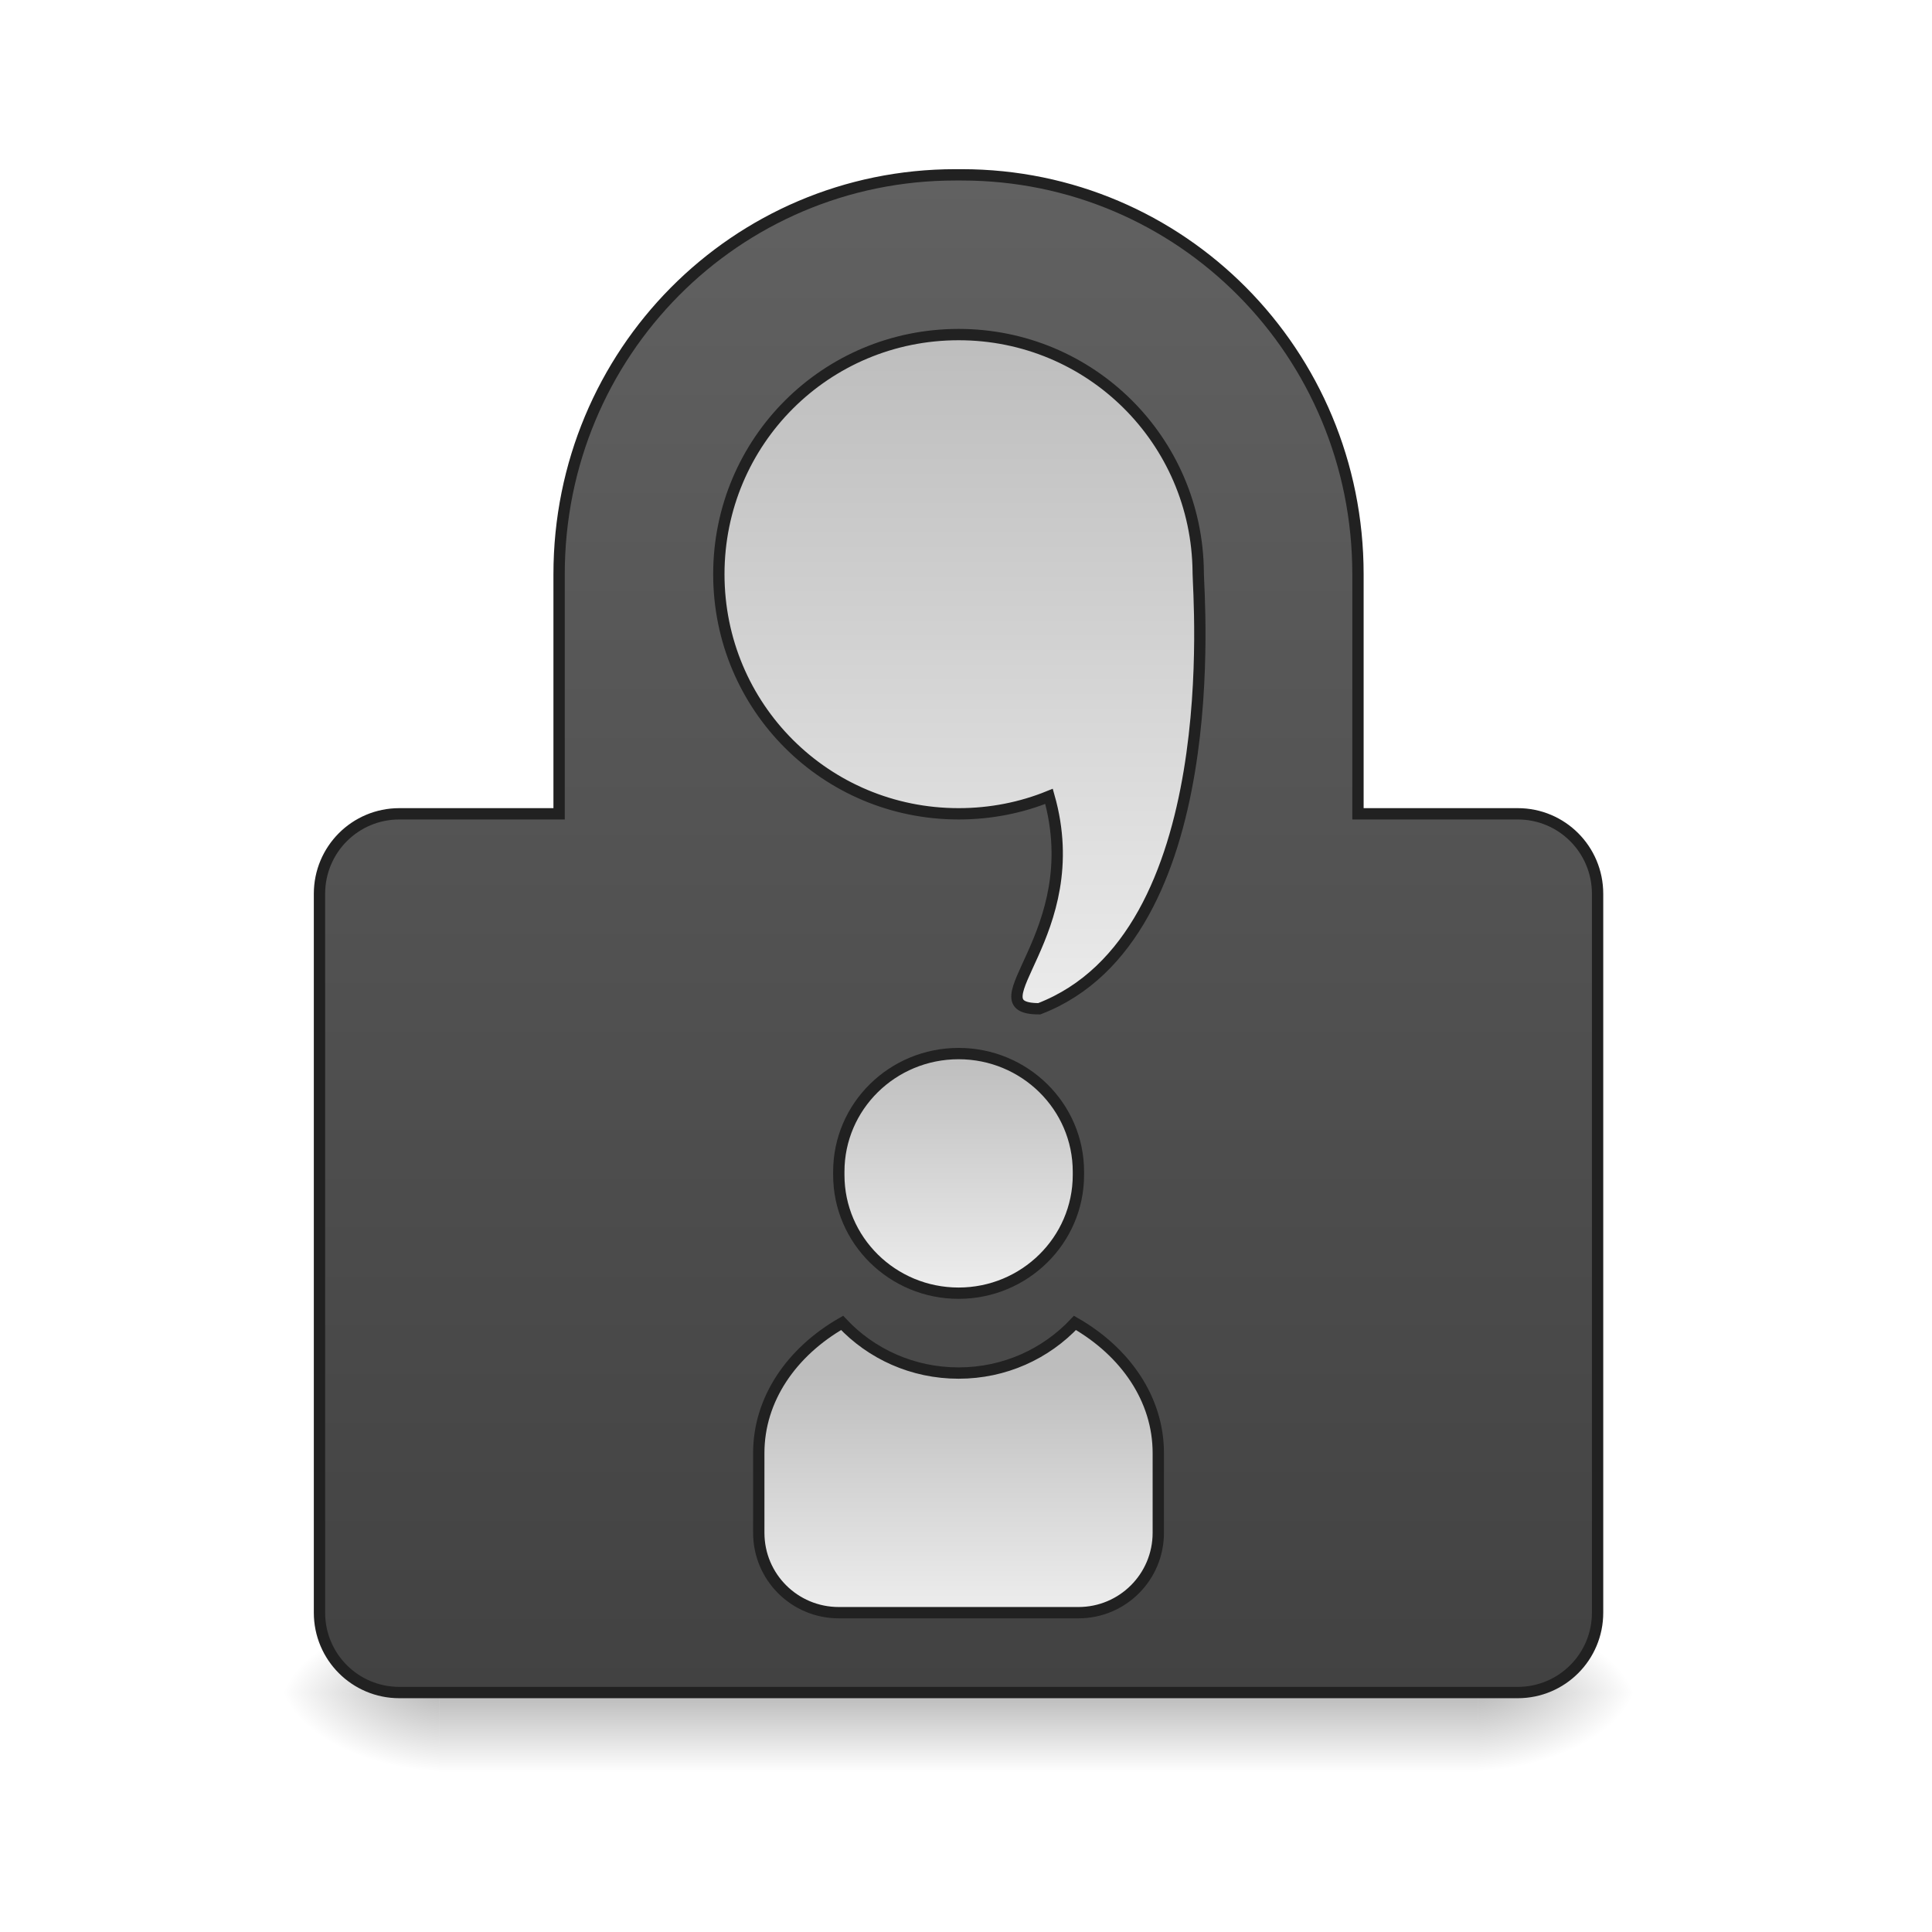
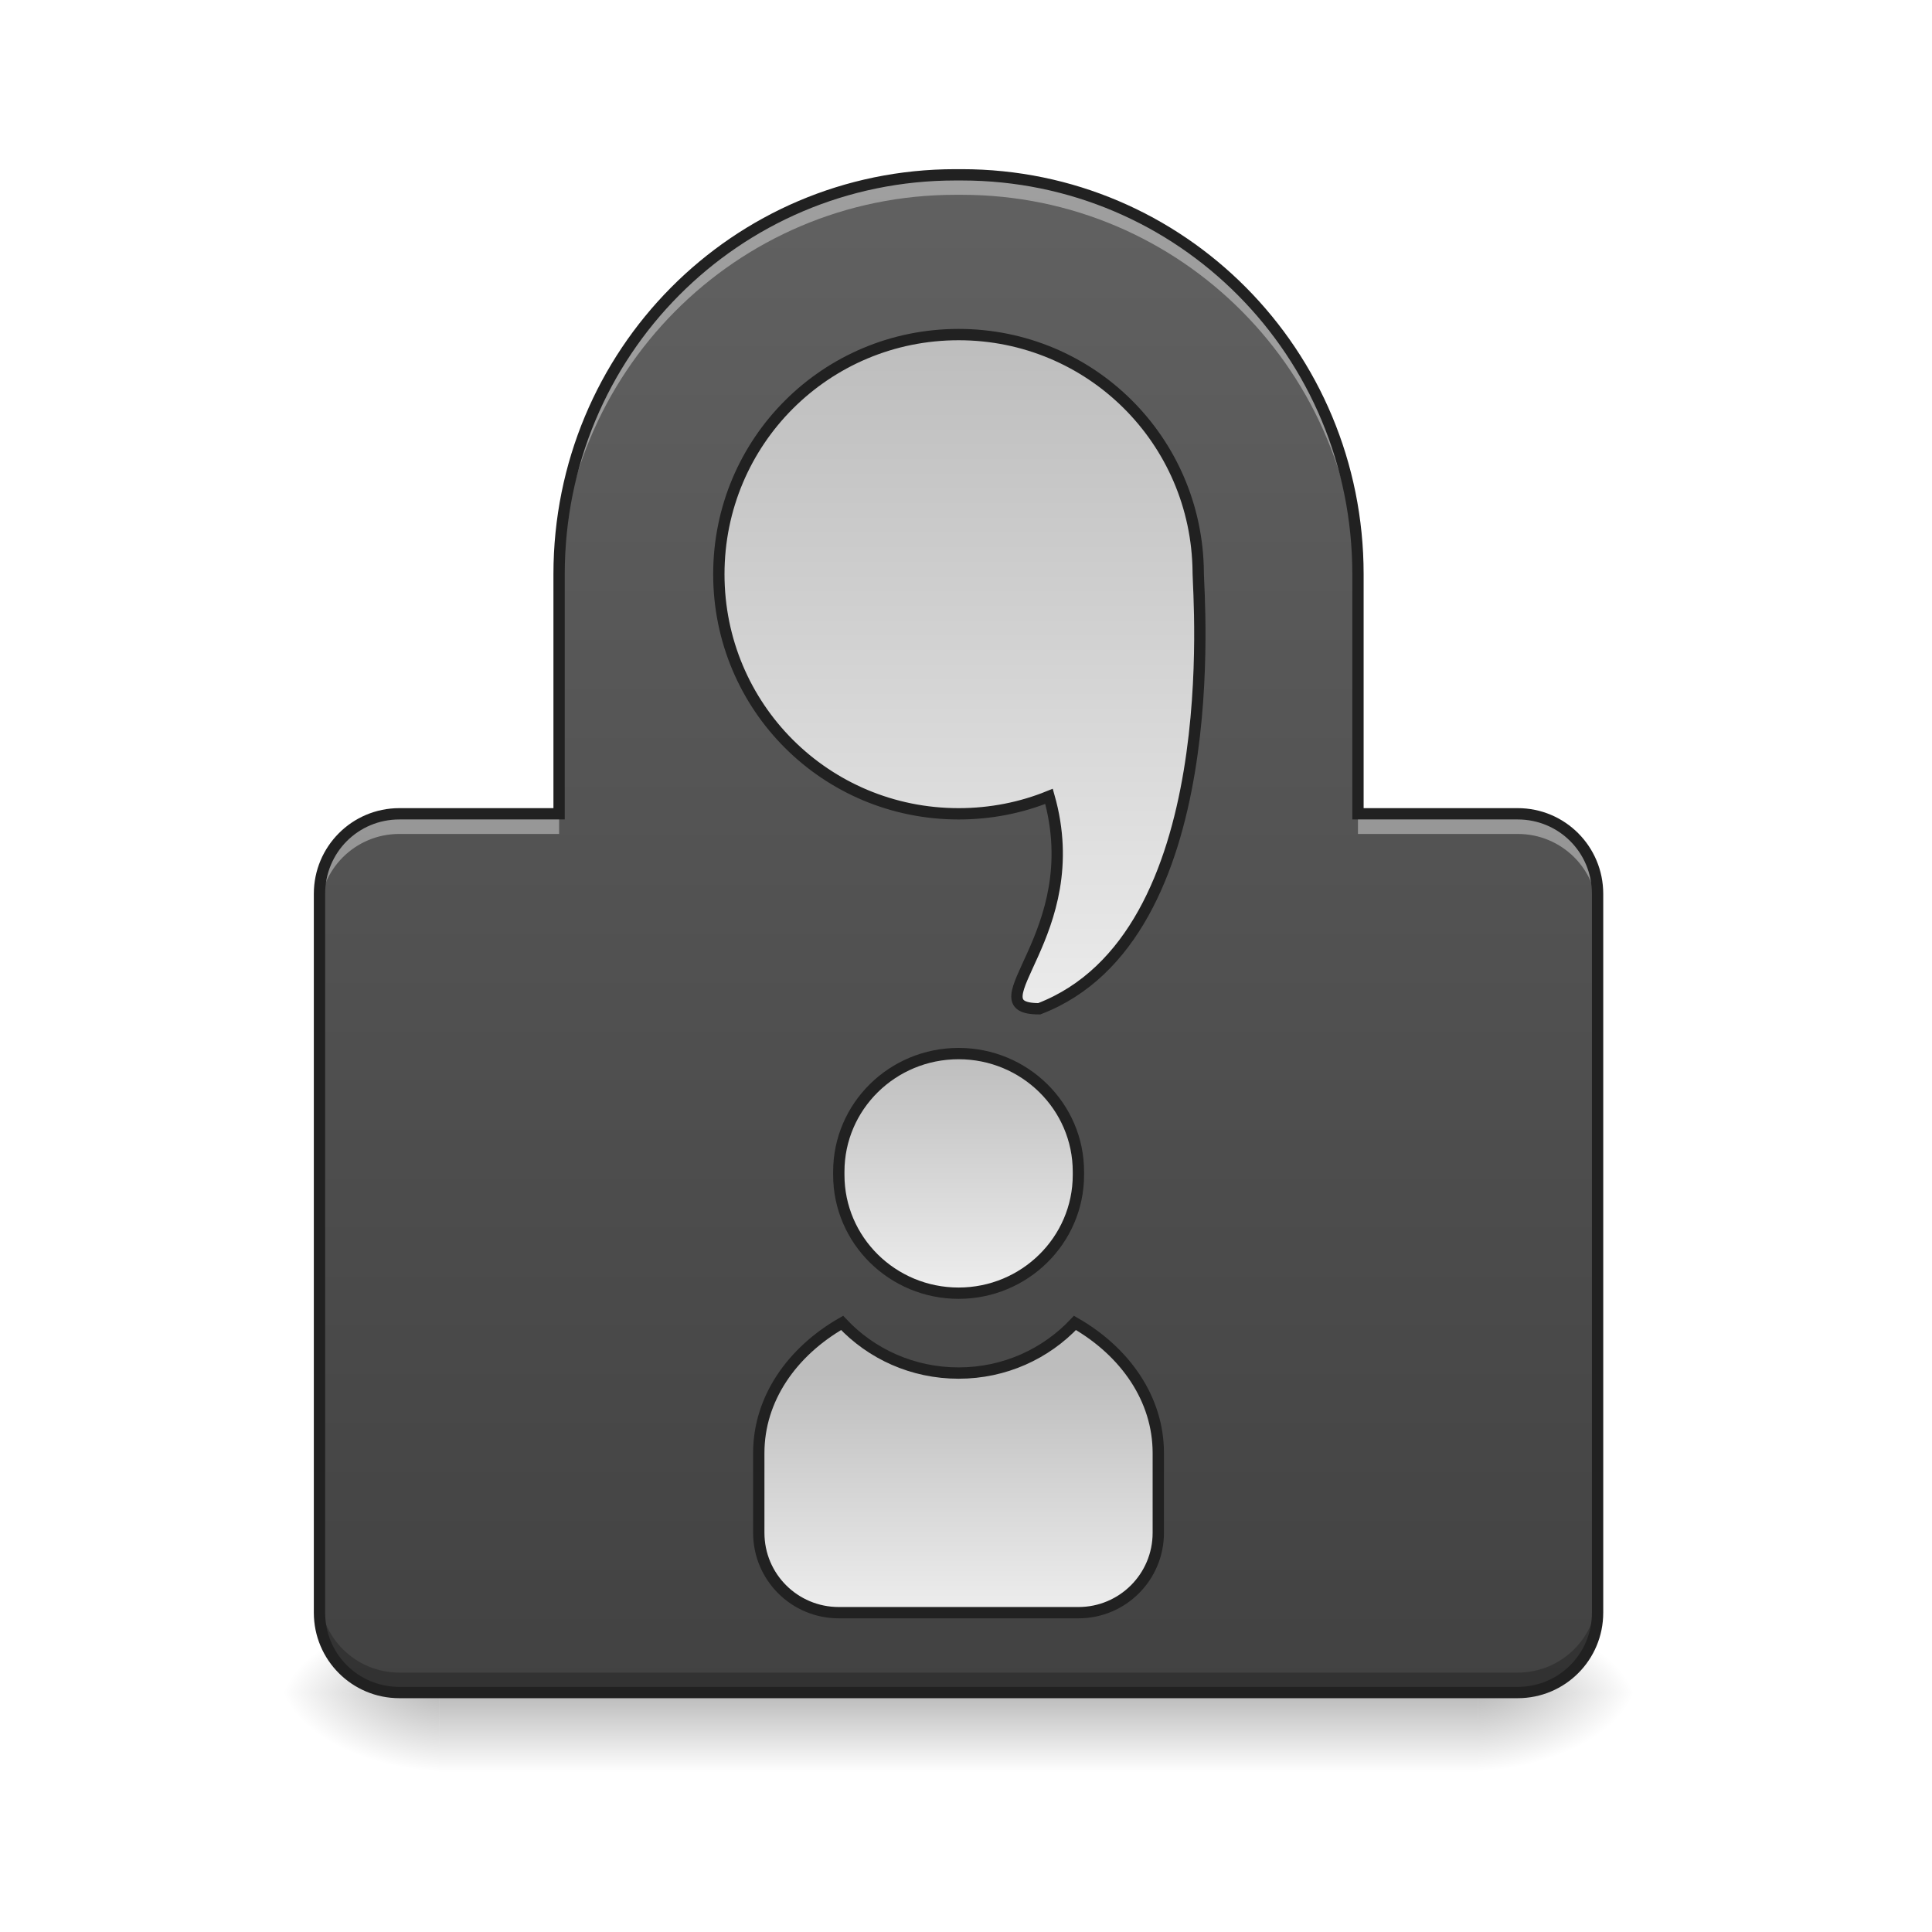
<svg xmlns="http://www.w3.org/2000/svg" width="48pt" height="48pt" viewBox="0 0 48 48" version="1.1">
  <defs>
    <radialGradient id="radial0" gradientUnits="userSpaceOnUse" cx="450.909" cy="189.579" fx="450.909" fy="189.579" r="21.167" gradientTransform="matrix(0.000000261256,-0.117199,-0.210958,-0.000000152308,76.21141,95.393)">
      <stop offset="0" style="stop-color:rgb(0%,0%,0%);stop-opacity:0.314;" />
      <stop offset="0.222" style="stop-color:rgb(0%,0%,0%);stop-opacity:0.275;" />
      <stop offset="1" style="stop-color:rgb(0%,0%,0%);stop-opacity:0;" />
    </radialGradient>
    <radialGradient id="radial1" gradientUnits="userSpaceOnUse" cx="450.909" cy="189.579" fx="450.909" fy="189.579" r="21.167" gradientTransform="matrix(-0.000000261256,0.117199,0.210958,0.000000152308,-28.58187,-11.29122)">
      <stop offset="0" style="stop-color:rgb(0%,0%,0%);stop-opacity:0.314;" />
      <stop offset="0.222" style="stop-color:rgb(0%,0%,0%);stop-opacity:0.275;" />
      <stop offset="1" style="stop-color:rgb(0%,0%,0%);stop-opacity:0;" />
    </radialGradient>
    <radialGradient id="radial2" gradientUnits="userSpaceOnUse" cx="450.909" cy="189.579" fx="450.909" fy="189.579" r="21.167" gradientTransform="matrix(-0.000000261256,-0.117199,0.210958,-0.000000152308,-28.58187,95.393)">
      <stop offset="0" style="stop-color:rgb(0%,0%,0%);stop-opacity:0.314;" />
      <stop offset="0.222" style="stop-color:rgb(0%,0%,0%);stop-opacity:0.275;" />
      <stop offset="1" style="stop-color:rgb(0%,0%,0%);stop-opacity:0;" />
    </radialGradient>
    <radialGradient id="radial3" gradientUnits="userSpaceOnUse" cx="450.909" cy="189.579" fx="450.909" fy="189.579" r="21.167" gradientTransform="matrix(0.000000261256,0.117199,-0.210958,0.000000152308,76.21141,-11.29122)">
      <stop offset="0" style="stop-color:rgb(0%,0%,0%);stop-opacity:0.314;" />
      <stop offset="0.222" style="stop-color:rgb(0%,0%,0%);stop-opacity:0.275;" />
      <stop offset="1" style="stop-color:rgb(0%,0%,0%);stop-opacity:0;" />
    </radialGradient>
    <linearGradient id="linear0" gradientUnits="userSpaceOnUse" x1="254" y1="233.5" x2="254" y2="254.667" gradientTransform="matrix(0.116082,0,0,0.093759,-5.05592,20.15818)">
      <stop offset="0" style="stop-color:rgb(0%,0%,0%);stop-opacity:0.275;" />
      <stop offset="1" style="stop-color:rgb(0%,0%,0%);stop-opacity:0;" />
    </linearGradient>
-     <linearGradient id="linear1" gradientUnits="userSpaceOnUse" x1="960" y1="1695.118" x2="960" y2="175.118" gradientTransform="matrix(1,0,0,1,0,0)">
+     <linearGradient id="linear1" gradientUnits="userSpaceOnUse" x1="960" y1="1695.118" x2="960" y2="175.118" gradientTransform="matrix(0.0248071,0,0,0.0248071,0,0)">
      <stop offset="0" style="stop-color:rgb(25.882%,25.882%,25.882%);stop-opacity:1;" />
      <stop offset="1" style="stop-color:rgb(38.039%,38.039%,38.039%);stop-opacity:1;" />
    </linearGradient>
    <linearGradient id="linear2" gradientUnits="userSpaceOnUse" x1="960" y1="335.118" x2="960" y2="1055.118" gradientTransform="matrix(1,0,0,1,0,0)">
      <stop offset="0" style="stop-color:rgb(74.118%,74.118%,74.118%);stop-opacity:1;" />
      <stop offset="1" style="stop-color:rgb(93.333%,93.333%,93.333%);stop-opacity:1;" />
    </linearGradient>
    <linearGradient id="linear3" gradientUnits="userSpaceOnUse" x1="254" y1="64.167" x2="254" y2="127.667" gradientTransform="matrix(1,0,0,1,0,0)">
      <stop offset="0" style="stop-color:rgb(74.118%,74.118%,74.118%);stop-opacity:1;" />
      <stop offset="1" style="stop-color:rgb(93.333%,93.333%,93.333%);stop-opacity:1;" />
    </linearGradient>
    <linearGradient id="linear4" gradientUnits="userSpaceOnUse" x1="960" y1="1375.118" x2="960" y2="1615.118" gradientTransform="matrix(1,0,0,1,0,0)">
      <stop offset="0" style="stop-color:rgb(74.118%,74.118%,74.118%);stop-opacity:1;" />
      <stop offset="1" style="stop-color:rgb(93.333%,93.333%,93.333%);stop-opacity:1;" />
    </linearGradient>
  </defs>
  <g id="surface1">
    <path style=" stroke:none;fill-rule:nonzero;fill:url(#radial0);" d="M 36.715 42.051 L 40.684 42.051 L 40.684 40.066 L 36.715 40.066 Z M 36.715 42.051 " />
    <path style=" stroke:none;fill-rule:nonzero;fill:url(#radial1);" d="M 10.914 42.051 L 6.945 42.051 L 6.945 44.035 L 10.914 44.035 Z M 10.914 42.051 " />
    <path style=" stroke:none;fill-rule:nonzero;fill:url(#radial2);" d="M 10.914 42.051 L 6.945 42.051 L 6.945 40.066 L 10.914 40.066 Z M 10.914 42.051 " />
    <path style=" stroke:none;fill-rule:nonzero;fill:url(#radial3);" d="M 36.715 42.051 L 40.684 42.051 L 40.684 44.035 L 36.715 44.035 Z M 36.715 42.051 " />
    <path style=" stroke:none;fill-rule:nonzero;fill:url(#linear0);" d="M 10.914 42.051 L 36.715 42.051 L 36.715 44.035 L 10.914 44.035 Z M 10.914 42.051 " />
-     <path style="fill-rule:nonzero;fill:url(#linear1);stroke-width:11.339;stroke-linecap:butt;stroke-linejoin:miter;stroke:rgb(12.941%,12.941%,12.941%);stroke-opacity:1;stroke-miterlimit:4;" d="M 956.759 175.101 C 736.938 175.101 559.947 353.51 559.947 575.063 L 559.947 815.04 L 399.962 815.04 C 355.714 815.04 319.969 850.785 319.969 895.19 L 319.969 1615.121 C 319.969 1659.369 355.714 1695.114 399.962 1695.114 L 1520.012 1695.114 C 1564.26 1695.114 1600.005 1659.369 1600.005 1615.121 L 1600.005 895.19 C 1600.005 850.785 1564.26 815.04 1520.012 815.04 L 1360.028 815.04 L 1360.028 575.063 C 1360.028 353.51 1183.037 175.101 963.215 175.101 Z M 956.759 175.101 " transform="matrix(0.0248071,0,0,0.0248071,0,0)" />
+     <path style=" stroke:none;fill-rule:nonzero;fill:url(#linear1);" d="M 23.734 4.344 C 18.281 4.344 13.891 8.77 13.891 14.266 L 13.891 20.219 L 9.922 20.219 C 8.824 20.219 7.938 21.105 7.938 22.207 L 7.938 40.066 C 7.938 41.164 8.824 42.051 9.922 42.051 L 37.707 42.051 C 38.805 42.051 39.691 41.164 39.691 40.066 L 39.691 22.207 C 39.691 21.105 38.805 20.219 37.707 20.219 L 33.738 20.219 L 33.738 14.266 C 33.738 8.77 29.348 4.344 23.895 4.344 Z M 23.734 4.344 " />
    <path style="fill-rule:nonzero;fill:url(#linear2);stroke-width:11.339;stroke-linecap:butt;stroke-linejoin:miter;stroke:rgb(12.941%,12.941%,12.941%);stroke-opacity:1;stroke-miterlimit:4;" d="M 960.066 335.086 C 827.008 335.086 719.931 442.163 719.931 575.063 C 719.931 708.121 827.008 815.04 960.066 815.04 C 992.189 815.04 1022.737 808.899 1050.608 797.562 C 1089.975 935.974 971.246 1010.297 1040.846 1010.297 C 1229.174 937.863 1200.043 595.061 1200.043 573.961 C 1200.043 573.489 1200.043 573.174 1200.043 572.859 C 1198.783 440.903 1092.179 335.086 960.066 335.086 Z M 960.066 335.086 " transform="matrix(0.0248071,0,0,0.0248071,0,0)" />
    <path style="fill-rule:nonzero;fill:url(#linear3);stroke-width:3;stroke-linecap:butt;stroke-linejoin:miter;stroke:rgb(12.941%,12.941%,12.941%);stroke-opacity:1;stroke-miterlimit:4;" d="M 254.017 64.182 C 271.516 64.182 285.764 78.18 285.764 95.47 L 285.764 96.345 C 285.764 113.635 271.516 127.676 254.017 127.676 C 236.477 127.676 222.27 113.635 222.27 96.345 L 222.27 95.47 C 222.27 78.18 236.477 64.182 254.017 64.182 Z M 254.017 64.182 " transform="matrix(0.093759,0,0,0.093759,0,20.15817)" />
    <path style="fill-rule:nonzero;fill:url(#linear4);stroke-width:11.339;stroke-linecap:butt;stroke-linejoin:miter;stroke:rgb(12.941%,12.941%,12.941%);stroke-opacity:1;stroke-miterlimit:4;" d="M 843.384 1324.913 C 792.838 1353.887 759.927 1401.284 759.927 1455.137 L 759.927 1535.129 C 759.927 1579.377 795.672 1615.121 840.077 1615.121 L 1080.054 1615.121 C 1124.302 1615.121 1160.047 1579.377 1160.047 1535.129 L 1160.047 1455.137 C 1160.047 1401.284 1127.137 1353.887 1076.59 1324.913 C 1047.459 1355.934 1006.046 1375.144 960.066 1375.144 C 913.929 1375.144 872.515 1355.934 843.384 1324.913 Z M 843.384 1324.913 " transform="matrix(0.0248071,0,0,0.0248071,0,0)" />
+     <path style=" stroke:none;fill-rule:nonzero;fill:rgb(100%,100%,100%);fill-opacity:0.392;" d="M 23.734 4.344 C 18.281 4.344 13.891 8.77 13.891 14.266 L 13.891 14.762 C 13.891 9.266 18.281 4.84 23.734 4.84 L 23.895 4.84 C 29.348 4.84 33.738 9.266 33.738 14.762 L 33.738 14.266 C 33.738 8.77 29.348 4.344 23.895 4.344 Z M 9.922 20.219 C 8.824 20.219 7.938 21.105 7.938 22.207 L 7.938 22.703 C 7.938 21.602 8.824 20.719 9.922 20.719 L 13.891 20.719 L 13.891 20.219 Z M 33.738 20.219 L 33.738 20.719 L 37.707 20.719 C 38.805 20.719 39.691 21.602 39.691 22.703 L 39.691 22.207 C 39.691 21.105 38.805 20.219 37.707 20.219 Z M 33.738 20.219 " />
+     <path style=" stroke:none;fill-rule:nonzero;fill:rgb(0%,0%,0%);fill-opacity:0.235;" d="M 7.938 39.57 L 7.938 40.066 C 7.938 41.164 8.824 42.051 9.922 42.051 L 37.707 42.051 C 38.805 42.051 39.691 41.164 39.691 40.066 L 39.691 39.57 C 39.691 40.668 38.805 41.555 37.707 41.555 L 9.922 41.555 C 8.824 41.555 7.938 40.668 7.938 39.57 Z M 7.938 39.57 " />
+     <path style=" stroke:none;fill-rule:nonzero;fill:rgb(12.941%,12.941%,12.941%);fill-opacity:1;" d="M 23.734 4.203 C 18.207 4.203 13.75 8.695 13.75 14.266 L 13.75 20.078 L 9.922 20.078 C 8.746 20.078 7.797 21.031 7.797 22.207 L 7.797 40.066 C 7.797 41.242 8.746 42.191 9.922 42.191 L 37.707 42.191 C 38.883 42.191 39.832 41.242 39.832 40.066 L 39.832 22.207 C 39.832 21.031 38.883 20.078 37.707 20.078 L 33.879 20.078 L 33.879 14.266 C 33.879 8.695 29.422 4.203 23.895 4.203 Z M 23.734 4.484 L 23.895 4.484 C 29.273 4.484 33.598 8.844 33.598 14.266 L 33.598 20.359 L 37.707 20.359 C 38.73 20.359 39.551 21.18 39.551 22.207 L 39.551 40.066 C 39.551 41.09 38.73 41.91 37.707 41.91 L 9.922 41.91 C 8.898 41.91 8.078 41.09 8.078 40.066 L 8.078 22.207 C 8.078 21.18 8.898 20.359 9.922 20.359 L 14.031 20.359 L 14.031 14.266 C 14.031 8.844 18.359 4.484 23.734 4.484 Z M 23.734 4.484 " />
  </g>
</svg>
